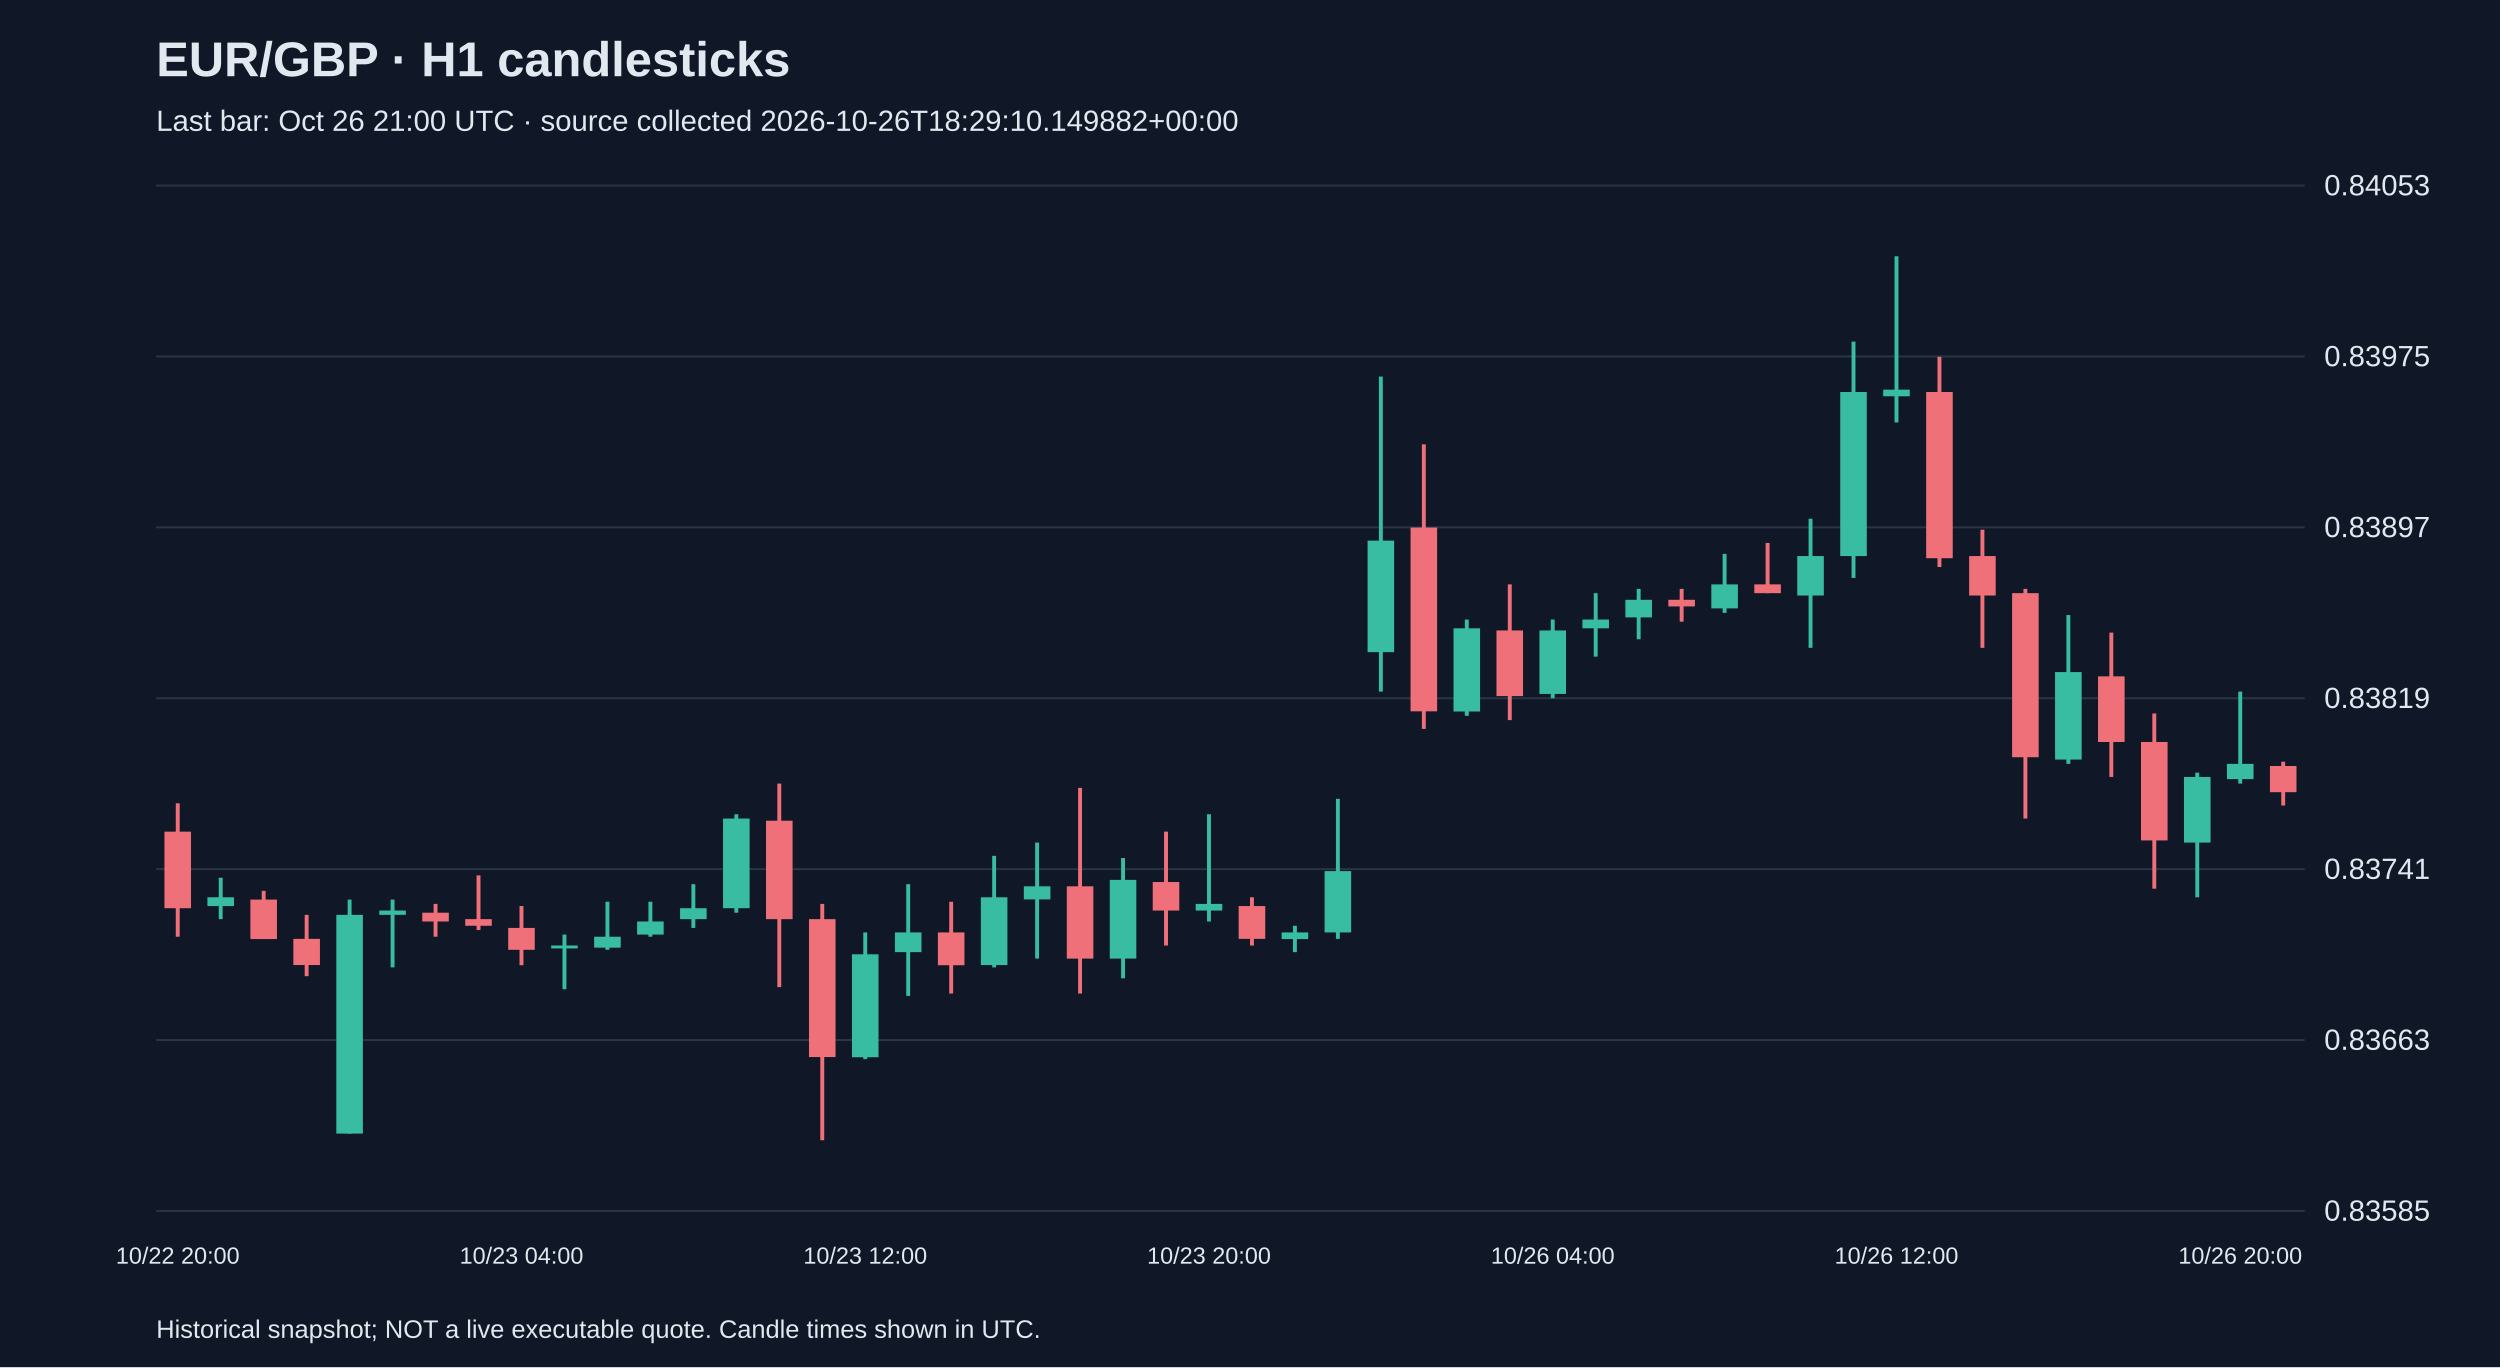
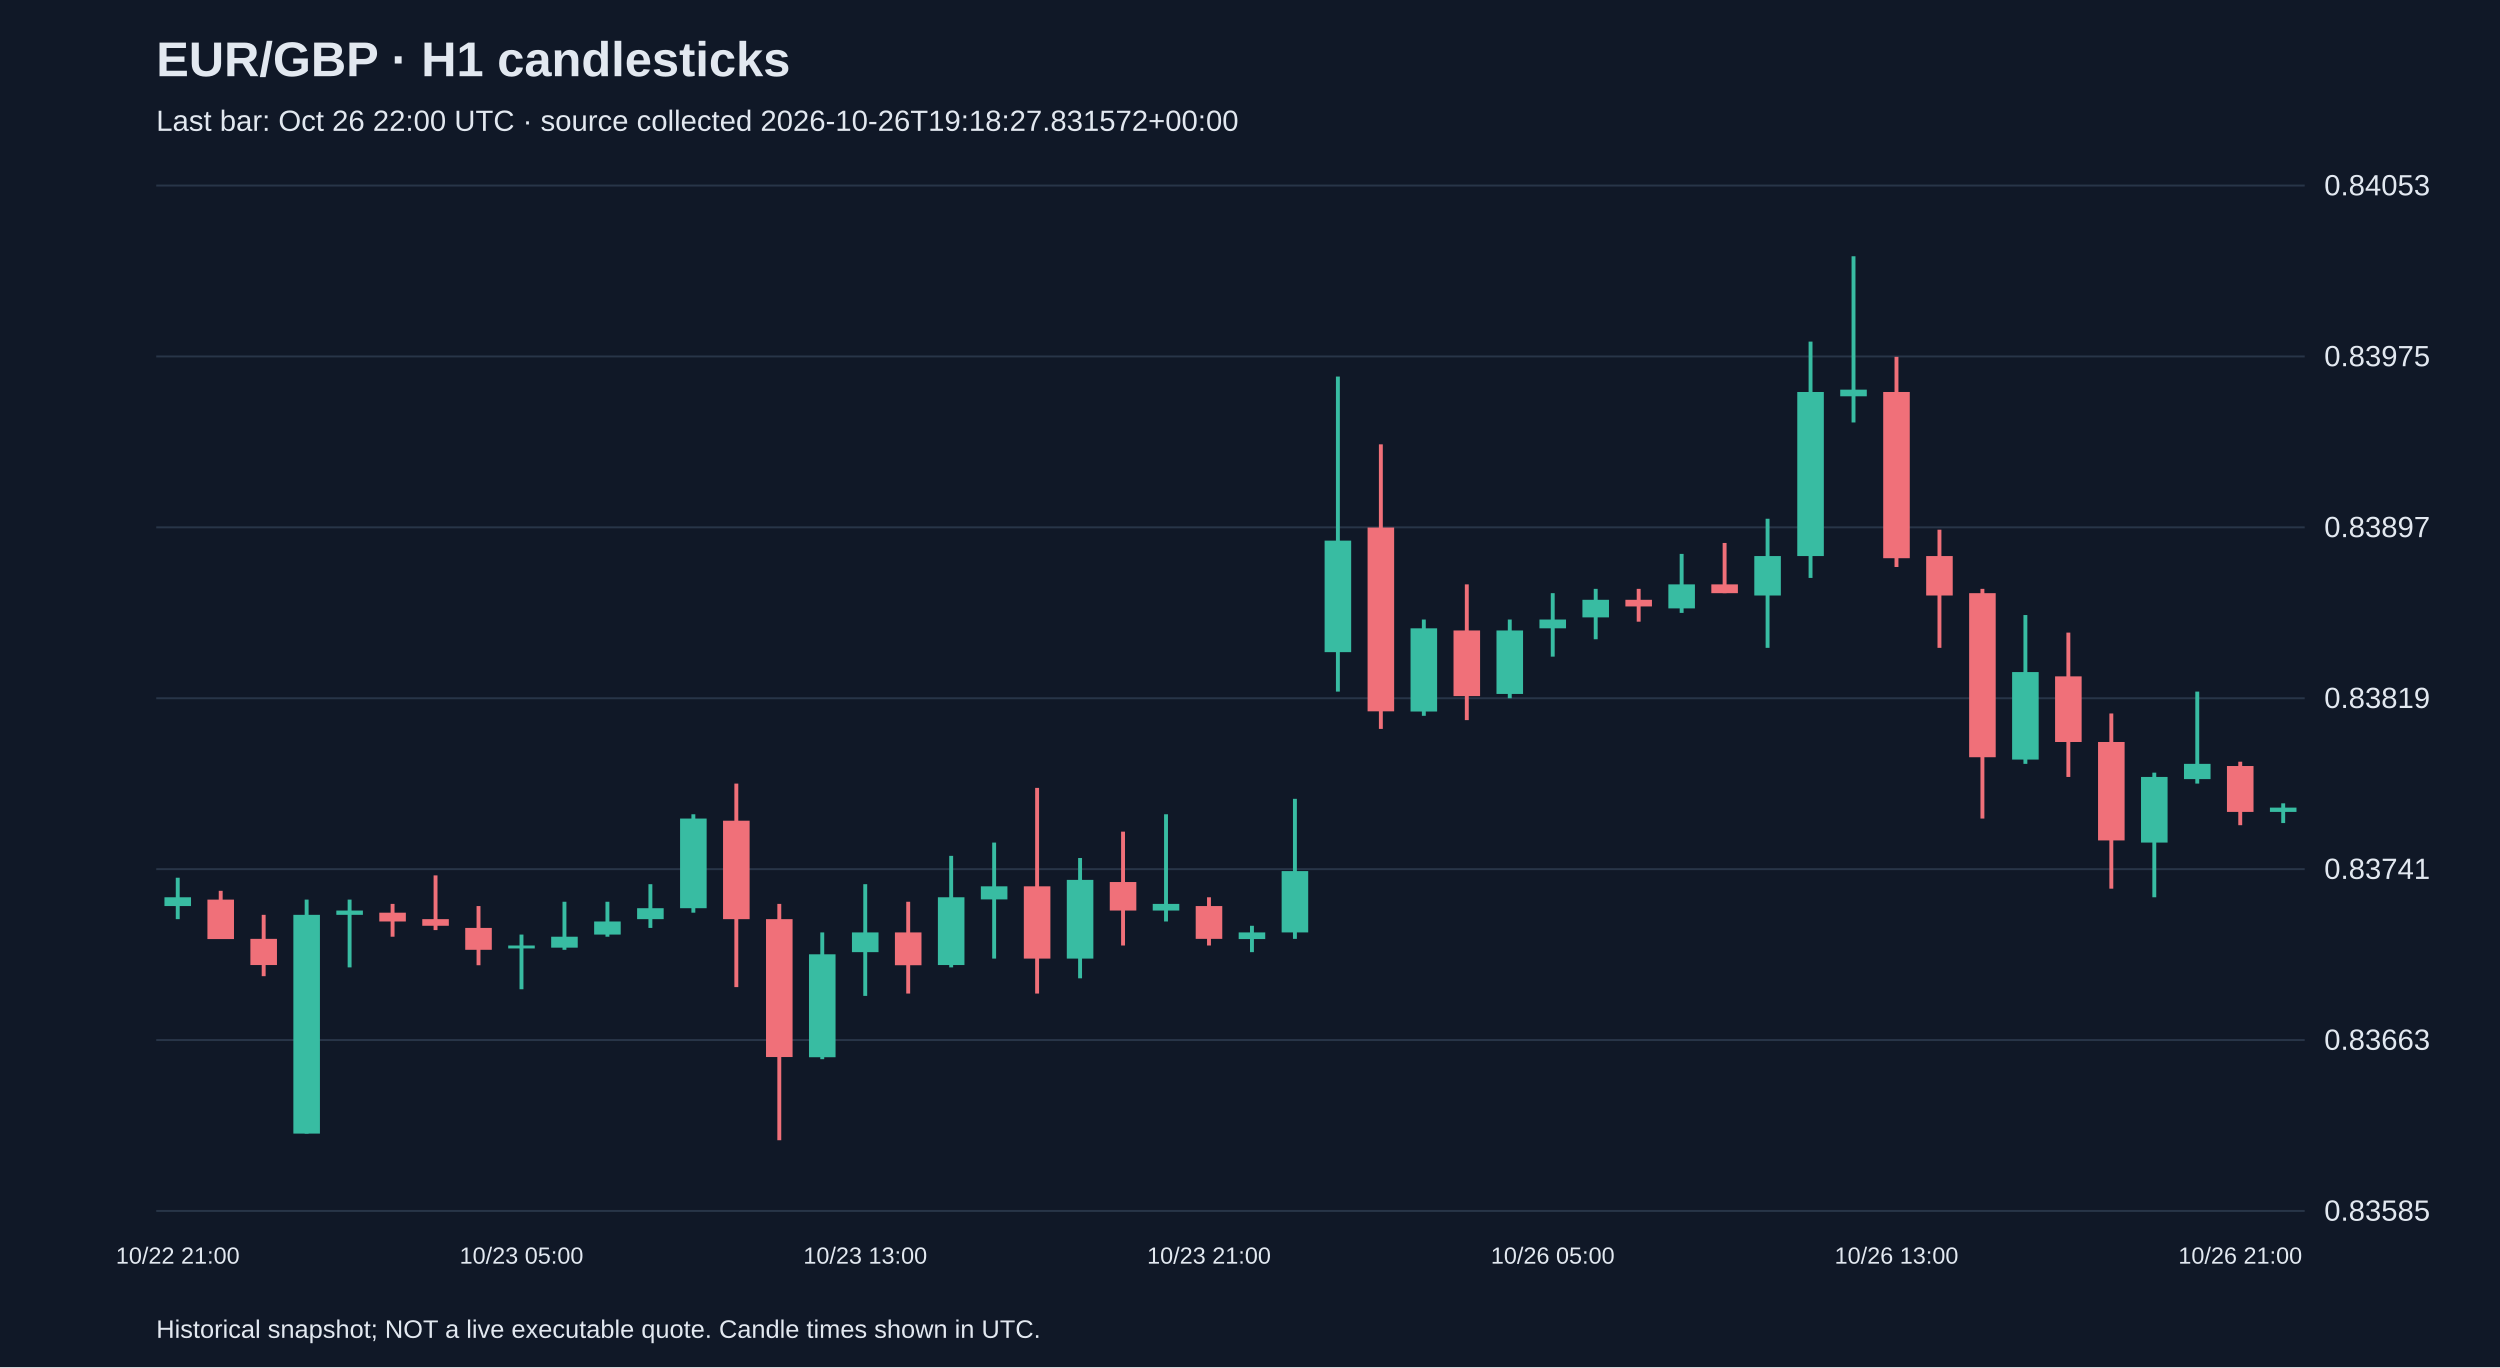
<svg xmlns="http://www.w3.org/2000/svg" viewBox="0 0 1280 700">
  <rect width="100%" height="100%" fill="#101827" />
  <style>text{font-family:Arial,sans-serif;fill:#e2e8f0}</style>
  <text x="80" y="39" font-size="25" font-weight="bold">EUR/GBP · H1 candlesticks</text>
-   <text x="80" y="67" font-size="15" fill="#a6b1c5">Last bar: Oct 26 21:00 UTC · source collected 2026-10-26T18:29:10.149882+00:00</text>
+   <text x="80" y="67" font-size="15" fill="#a6b1c5">Last bar: Oct 26 22:00 UTC · source collected 2026-10-26T19:18:27.831572+00:00</text>
  <line x1="80" y1="620.0" x2="1180" y2="620.0" stroke="#283548" />
  <text x="1190" y="625.0" font-size="15">0.83585</text>
  <line x1="80" y1="532.5" x2="1180" y2="532.5" stroke="#283548" />
  <text x="1190" y="537.5" font-size="15">0.83663</text>
  <line x1="80" y1="445.0" x2="1180" y2="445.0" stroke="#283548" />
  <text x="1190" y="450.0" font-size="15">0.83741</text>
  <line x1="80" y1="357.5" x2="1180" y2="357.5" stroke="#283548" />
  <text x="1190" y="362.5" font-size="15">0.83819</text>
  <line x1="80" y1="270.0" x2="1180" y2="270.0" stroke="#283548" />
  <text x="1190" y="275.0" font-size="15">0.83897</text>
  <line x1="80" y1="182.5" x2="1180" y2="182.5" stroke="#283548" />
  <text x="1190" y="187.5" font-size="15">0.83975</text>
  <line x1="80" y1="95.0" x2="1180" y2="95.0" stroke="#283548" />
  <text x="1190" y="100.0" font-size="15">0.84053</text>
-   <line x1="91.0" y1="411.3" x2="91.0" y2="479.6" stroke="#f07079" stroke-width="2" />
-   <rect x="84.2" y="425.8" width="13.6" height="39.2" fill="#f07079" />
-   <text x="91.0" y="647" text-anchor="middle" font-size="12">10/22 20:00</text>
-   <line x1="113.0" y1="449.4" x2="113.0" y2="470.6" stroke="#38bca2" stroke-width="2" />
-   <rect x="106.2" y="459.4" width="13.6" height="4.5" fill="#38bca2" />
-   <line x1="135.0" y1="456.1" x2="135.0" y2="480.7" stroke="#f07079" stroke-width="2" />
-   <rect x="128.2" y="460.6" width="13.6" height="20.2" fill="#f07079" />
-   <line x1="157.0" y1="468.4" x2="157.0" y2="499.8" stroke="#f07079" stroke-width="2" />
-   <rect x="150.2" y="480.7" width="13.6" height="13.4" fill="#f07079" />
-   <line x1="179.0" y1="460.6" x2="179.0" y2="580.4" stroke="#38bca2" stroke-width="2" />
-   <rect x="172.2" y="468.4" width="13.6" height="112.0" fill="#38bca2" />
-   <line x1="201.0" y1="460.6" x2="201.0" y2="495.3" stroke="#38bca2" stroke-width="2" />
-   <rect x="194.2" y="466.2" width="13.6" height="2.2" fill="#38bca2" />
-   <line x1="223.0" y1="462.8" x2="223.0" y2="479.6" stroke="#f07079" stroke-width="2" />
-   <rect x="216.2" y="467.3" width="13.6" height="4.5" fill="#f07079" />
-   <line x1="245.0" y1="448.2" x2="245.0" y2="476.2" stroke="#f07079" stroke-width="2" />
-   <rect x="238.2" y="470.6" width="13.6" height="3.4" fill="#f07079" />
-   <line x1="267.0" y1="463.9" x2="267.0" y2="494.2" stroke="#f07079" stroke-width="2" />
-   <rect x="260.2" y="475.1" width="13.6" height="11.2" fill="#f07079" />
-   <text x="267.0" y="647" text-anchor="middle" font-size="12">10/23 04:00</text>
-   <line x1="289.0" y1="478.5" x2="289.0" y2="506.5" stroke="#38bca2" stroke-width="2" />
-   <rect x="282.2" y="484.1" width="13.6" height="1.5" fill="#38bca2" />
-   <line x1="311.0" y1="461.7" x2="311.0" y2="486.3" stroke="#38bca2" stroke-width="2" />
-   <rect x="304.2" y="479.6" width="13.6" height="5.6" fill="#38bca2" />
-   <line x1="333.0" y1="461.7" x2="333.0" y2="479.6" stroke="#38bca2" stroke-width="2" />
-   <rect x="326.2" y="471.8" width="13.6" height="6.7" fill="#38bca2" />
-   <line x1="355.0" y1="452.7" x2="355.0" y2="475.1" stroke="#38bca2" stroke-width="2" />
-   <rect x="348.2" y="465.0" width="13.6" height="5.6" fill="#38bca2" />
-   <line x1="377.0" y1="416.9" x2="377.0" y2="467.3" stroke="#38bca2" stroke-width="2" />
-   <rect x="370.2" y="419.1" width="13.6" height="45.9" fill="#38bca2" />
-   <line x1="399.0" y1="401.2" x2="399.0" y2="505.4" stroke="#f07079" stroke-width="2" />
-   <rect x="392.2" y="420.2" width="13.6" height="50.4" fill="#f07079" />
-   <line x1="421.0" y1="462.8" x2="421.0" y2="583.8" stroke="#f07079" stroke-width="2" />
-   <rect x="414.2" y="470.6" width="13.6" height="70.6" fill="#f07079" />
-   <line x1="443.0" y1="477.4" x2="443.0" y2="542.3" stroke="#38bca2" stroke-width="2" />
-   <rect x="436.2" y="488.6" width="13.6" height="52.7" fill="#38bca2" />
-   <text x="443.0" y="647" text-anchor="middle" font-size="12">10/23 12:00</text>
-   <line x1="465.0" y1="452.7" x2="465.0" y2="509.9" stroke="#38bca2" stroke-width="2" />
-   <rect x="458.2" y="477.4" width="13.6" height="10.1" fill="#38bca2" />
-   <line x1="487.0" y1="461.7" x2="487.0" y2="508.7" stroke="#f07079" stroke-width="2" />
-   <rect x="480.2" y="477.4" width="13.6" height="16.8" fill="#f07079" />
-   <line x1="509.0" y1="438.2" x2="509.0" y2="495.3" stroke="#38bca2" stroke-width="2" />
-   <rect x="502.2" y="459.4" width="13.6" height="34.7" fill="#38bca2" />
-   <line x1="531.0" y1="431.4" x2="531.0" y2="490.8" stroke="#38bca2" stroke-width="2" />
-   <rect x="524.2" y="453.8" width="13.6" height="6.7" fill="#38bca2" />
-   <line x1="553.0" y1="403.4" x2="553.0" y2="508.7" stroke="#f07079" stroke-width="2" />
-   <rect x="546.2" y="453.8" width="13.6" height="37.0" fill="#f07079" />
-   <line x1="575.0" y1="439.3" x2="575.0" y2="500.9" stroke="#38bca2" stroke-width="2" />
-   <rect x="568.2" y="450.5" width="13.6" height="40.3" fill="#38bca2" />
-   <line x1="597.0" y1="425.8" x2="597.0" y2="484.1" stroke="#f07079" stroke-width="2" />
-   <rect x="590.2" y="451.6" width="13.6" height="14.6" fill="#f07079" />
-   <line x1="619.0" y1="416.9" x2="619.0" y2="471.8" stroke="#38bca2" stroke-width="2" />
-   <rect x="612.2" y="462.8" width="13.6" height="3.4" fill="#38bca2" />
-   <text x="619.0" y="647" text-anchor="middle" font-size="12">10/23 20:00</text>
-   <line x1="641.0" y1="459.4" x2="641.0" y2="484.1" stroke="#f07079" stroke-width="2" />
-   <rect x="634.2" y="463.9" width="13.6" height="16.8" fill="#f07079" />
-   <line x1="663.0" y1="474.0" x2="663.0" y2="487.5" stroke="#38bca2" stroke-width="2" />
-   <rect x="656.2" y="477.4" width="13.6" height="3.4" fill="#38bca2" />
-   <line x1="685.0" y1="409.0" x2="685.0" y2="480.7" stroke="#38bca2" stroke-width="2" />
-   <rect x="678.2" y="446.0" width="13.6" height="31.4" fill="#38bca2" />
-   <line x1="707.0" y1="192.8" x2="707.0" y2="354.1" stroke="#38bca2" stroke-width="2" />
-   <rect x="700.2" y="276.8" width="13.6" height="57.1" fill="#38bca2" />
-   <line x1="729.0" y1="227.5" x2="729.0" y2="373.2" stroke="#f07079" stroke-width="2" />
-   <rect x="722.2" y="270.1" width="13.6" height="94.1" fill="#f07079" />
-   <line x1="751.0" y1="317.2" x2="751.0" y2="366.5" stroke="#38bca2" stroke-width="2" />
-   <rect x="744.2" y="321.7" width="13.6" height="42.6" fill="#38bca2" />
-   <line x1="773.0" y1="299.2" x2="773.0" y2="368.7" stroke="#f07079" stroke-width="2" />
-   <rect x="766.2" y="322.8" width="13.6" height="33.6" fill="#f07079" />
-   <line x1="795.0" y1="317.2" x2="795.0" y2="357.5" stroke="#38bca2" stroke-width="2" />
-   <rect x="788.2" y="322.8" width="13.6" height="32.5" fill="#38bca2" />
-   <text x="795.0" y="647" text-anchor="middle" font-size="12">10/26 04:00</text>
-   <line x1="817.0" y1="303.7" x2="817.0" y2="336.2" stroke="#38bca2" stroke-width="2" />
-   <rect x="810.2" y="317.2" width="13.6" height="4.5" fill="#38bca2" />
-   <line x1="839.0" y1="301.5" x2="839.0" y2="327.3" stroke="#38bca2" stroke-width="2" />
-   <rect x="832.2" y="307.1" width="13.6" height="9.0" fill="#38bca2" />
-   <line x1="861.0" y1="301.5" x2="861.0" y2="318.3" stroke="#f07079" stroke-width="2" />
-   <rect x="854.2" y="307.1" width="13.6" height="3.4" fill="#f07079" />
-   <line x1="883.0" y1="283.6" x2="883.0" y2="313.8" stroke="#38bca2" stroke-width="2" />
-   <rect x="876.2" y="299.2" width="13.6" height="12.3" fill="#38bca2" />
-   <line x1="905.0" y1="278.0" x2="905.0" y2="303.7" stroke="#f07079" stroke-width="2" />
-   <rect x="898.2" y="299.2" width="13.6" height="4.5" fill="#f07079" />
-   <line x1="927.0" y1="265.6" x2="927.0" y2="331.7" stroke="#38bca2" stroke-width="2" />
-   <rect x="920.2" y="284.7" width="13.6" height="20.2" fill="#38bca2" />
-   <line x1="949.0" y1="174.9" x2="949.0" y2="295.9" stroke="#38bca2" stroke-width="2" />
-   <rect x="942.2" y="200.7" width="13.6" height="84.0" fill="#38bca2" />
-   <line x1="971.0" y1="131.2" x2="971.0" y2="216.3" stroke="#38bca2" stroke-width="2" />
-   <rect x="964.2" y="199.5" width="13.6" height="3.4" fill="#38bca2" />
-   <text x="971.0" y="647" text-anchor="middle" font-size="12">10/26 12:00</text>
-   <line x1="993.0" y1="182.7" x2="993.0" y2="290.3" stroke="#f07079" stroke-width="2" />
-   <rect x="986.2" y="200.7" width="13.6" height="85.1" fill="#f07079" />
-   <line x1="1015.0" y1="271.2" x2="1015.0" y2="331.7" stroke="#f07079" stroke-width="2" />
-   <rect x="1008.2" y="284.7" width="13.6" height="20.2" fill="#f07079" />
-   <line x1="1037.0" y1="301.5" x2="1037.0" y2="419.1" stroke="#f07079" stroke-width="2" />
-   <rect x="1030.2" y="303.7" width="13.6" height="84.0" fill="#f07079" />
-   <line x1="1059.0" y1="314.9" x2="1059.0" y2="391.1" stroke="#38bca2" stroke-width="2" />
-   <rect x="1052.2" y="344.1" width="13.6" height="44.8" fill="#38bca2" />
-   <line x1="1081.0" y1="323.9" x2="1081.0" y2="397.8" stroke="#f07079" stroke-width="2" />
-   <rect x="1074.2" y="346.3" width="13.6" height="33.6" fill="#f07079" />
-   <line x1="1103.0" y1="365.3" x2="1103.0" y2="455.0" stroke="#f07079" stroke-width="2" />
-   <rect x="1096.2" y="379.9" width="13.6" height="50.4" fill="#f07079" />
-   <line x1="1125.0" y1="395.6" x2="1125.0" y2="459.4" stroke="#38bca2" stroke-width="2" />
-   <rect x="1118.2" y="397.8" width="13.6" height="33.6" fill="#38bca2" />
-   <line x1="1147.0" y1="354.1" x2="1147.0" y2="401.2" stroke="#38bca2" stroke-width="2" />
-   <rect x="1140.2" y="391.1" width="13.6" height="7.8" fill="#38bca2" />
-   <text x="1147.0" y="647" text-anchor="middle" font-size="12">10/26 20:00</text>
-   <line x1="1169.0" y1="390.0" x2="1169.0" y2="412.4" stroke="#f07079" stroke-width="2" />
-   <rect x="1162.2" y="392.2" width="13.6" height="13.4" fill="#f07079" />
+   <line x1="91.0" y1="449.4" x2="91.0" y2="470.6" stroke="#38bca2" stroke-width="2" />
+   <rect x="84.2" y="459.4" width="13.6" height="4.5" fill="#38bca2" />
+   <text x="91.0" y="647" text-anchor="middle" font-size="12">10/22 21:00</text>
+   <line x1="113.0" y1="456.1" x2="113.0" y2="480.7" stroke="#f07079" stroke-width="2" />
+   <rect x="106.2" y="460.6" width="13.6" height="20.2" fill="#f07079" />
+   <line x1="135.0" y1="468.4" x2="135.0" y2="499.8" stroke="#f07079" stroke-width="2" />
+   <rect x="128.2" y="480.7" width="13.6" height="13.4" fill="#f07079" />
+   <line x1="157.0" y1="460.6" x2="157.0" y2="580.4" stroke="#38bca2" stroke-width="2" />
+   <rect x="150.2" y="468.4" width="13.6" height="112.0" fill="#38bca2" />
+   <line x1="179.0" y1="460.6" x2="179.0" y2="495.3" stroke="#38bca2" stroke-width="2" />
+   <rect x="172.2" y="466.2" width="13.6" height="2.2" fill="#38bca2" />
+   <line x1="201.0" y1="462.8" x2="201.0" y2="479.6" stroke="#f07079" stroke-width="2" />
+   <rect x="194.2" y="467.3" width="13.6" height="4.5" fill="#f07079" />
+   <line x1="223.0" y1="448.2" x2="223.0" y2="476.2" stroke="#f07079" stroke-width="2" />
+   <rect x="216.2" y="470.6" width="13.6" height="3.4" fill="#f07079" />
+   <line x1="245.0" y1="463.9" x2="245.0" y2="494.2" stroke="#f07079" stroke-width="2" />
+   <rect x="238.2" y="475.1" width="13.6" height="11.2" fill="#f07079" />
+   <line x1="267.0" y1="478.5" x2="267.0" y2="506.5" stroke="#38bca2" stroke-width="2" />
+   <rect x="260.2" y="484.1" width="13.6" height="1.5" fill="#38bca2" />
+   <text x="267.0" y="647" text-anchor="middle" font-size="12">10/23 05:00</text>
+   <line x1="289.0" y1="461.7" x2="289.0" y2="486.3" stroke="#38bca2" stroke-width="2" />
+   <rect x="282.2" y="479.6" width="13.6" height="5.6" fill="#38bca2" />
+   <line x1="311.0" y1="461.7" x2="311.0" y2="479.6" stroke="#38bca2" stroke-width="2" />
+   <rect x="304.2" y="471.8" width="13.6" height="6.7" fill="#38bca2" />
+   <line x1="333.0" y1="452.7" x2="333.0" y2="475.1" stroke="#38bca2" stroke-width="2" />
+   <rect x="326.2" y="465.0" width="13.6" height="5.6" fill="#38bca2" />
+   <line x1="355.0" y1="416.9" x2="355.0" y2="467.3" stroke="#38bca2" stroke-width="2" />
+   <rect x="348.2" y="419.1" width="13.6" height="45.9" fill="#38bca2" />
+   <line x1="377.0" y1="401.2" x2="377.0" y2="505.4" stroke="#f07079" stroke-width="2" />
+   <rect x="370.2" y="420.2" width="13.6" height="50.4" fill="#f07079" />
+   <line x1="399.0" y1="462.8" x2="399.0" y2="583.8" stroke="#f07079" stroke-width="2" />
+   <rect x="392.2" y="470.6" width="13.6" height="70.6" fill="#f07079" />
+   <line x1="421.0" y1="477.4" x2="421.0" y2="542.3" stroke="#38bca2" stroke-width="2" />
+   <rect x="414.2" y="488.6" width="13.6" height="52.7" fill="#38bca2" />
+   <line x1="443.0" y1="452.7" x2="443.0" y2="509.9" stroke="#38bca2" stroke-width="2" />
+   <rect x="436.2" y="477.4" width="13.6" height="10.1" fill="#38bca2" />
+   <text x="443.0" y="647" text-anchor="middle" font-size="12">10/23 13:00</text>
+   <line x1="465.0" y1="461.7" x2="465.0" y2="508.7" stroke="#f07079" stroke-width="2" />
+   <rect x="458.2" y="477.4" width="13.6" height="16.8" fill="#f07079" />
+   <line x1="487.0" y1="438.2" x2="487.0" y2="495.3" stroke="#38bca2" stroke-width="2" />
+   <rect x="480.2" y="459.4" width="13.6" height="34.7" fill="#38bca2" />
+   <line x1="509.0" y1="431.4" x2="509.0" y2="490.8" stroke="#38bca2" stroke-width="2" />
+   <rect x="502.2" y="453.8" width="13.6" height="6.7" fill="#38bca2" />
+   <line x1="531.0" y1="403.4" x2="531.0" y2="508.7" stroke="#f07079" stroke-width="2" />
+   <rect x="524.2" y="453.8" width="13.6" height="37.0" fill="#f07079" />
+   <line x1="553.0" y1="439.3" x2="553.0" y2="500.9" stroke="#38bca2" stroke-width="2" />
+   <rect x="546.2" y="450.5" width="13.6" height="40.3" fill="#38bca2" />
+   <line x1="575.0" y1="425.8" x2="575.0" y2="484.1" stroke="#f07079" stroke-width="2" />
+   <rect x="568.2" y="451.6" width="13.6" height="14.6" fill="#f07079" />
+   <line x1="597.0" y1="416.9" x2="597.0" y2="471.8" stroke="#38bca2" stroke-width="2" />
+   <rect x="590.2" y="462.8" width="13.6" height="3.4" fill="#38bca2" />
+   <line x1="619.0" y1="459.4" x2="619.0" y2="484.1" stroke="#f07079" stroke-width="2" />
+   <rect x="612.2" y="463.9" width="13.6" height="16.8" fill="#f07079" />
+   <text x="619.0" y="647" text-anchor="middle" font-size="12">10/23 21:00</text>
+   <line x1="641.0" y1="474.0" x2="641.0" y2="487.5" stroke="#38bca2" stroke-width="2" />
+   <rect x="634.2" y="477.4" width="13.6" height="3.4" fill="#38bca2" />
+   <line x1="663.0" y1="409.0" x2="663.0" y2="480.7" stroke="#38bca2" stroke-width="2" />
+   <rect x="656.2" y="446.0" width="13.6" height="31.4" fill="#38bca2" />
+   <line x1="685.0" y1="192.8" x2="685.0" y2="354.1" stroke="#38bca2" stroke-width="2" />
+   <rect x="678.2" y="276.8" width="13.6" height="57.1" fill="#38bca2" />
+   <line x1="707.0" y1="227.5" x2="707.0" y2="373.2" stroke="#f07079" stroke-width="2" />
+   <rect x="700.2" y="270.1" width="13.6" height="94.1" fill="#f07079" />
+   <line x1="729.0" y1="317.2" x2="729.0" y2="366.5" stroke="#38bca2" stroke-width="2" />
+   <rect x="722.2" y="321.7" width="13.6" height="42.6" fill="#38bca2" />
+   <line x1="751.0" y1="299.2" x2="751.0" y2="368.7" stroke="#f07079" stroke-width="2" />
+   <rect x="744.2" y="322.8" width="13.6" height="33.6" fill="#f07079" />
+   <line x1="773.0" y1="317.2" x2="773.0" y2="357.5" stroke="#38bca2" stroke-width="2" />
+   <rect x="766.2" y="322.8" width="13.6" height="32.5" fill="#38bca2" />
+   <line x1="795.0" y1="303.7" x2="795.0" y2="336.2" stroke="#38bca2" stroke-width="2" />
+   <rect x="788.2" y="317.2" width="13.6" height="4.5" fill="#38bca2" />
+   <text x="795.0" y="647" text-anchor="middle" font-size="12">10/26 05:00</text>
+   <line x1="817.0" y1="301.5" x2="817.0" y2="327.3" stroke="#38bca2" stroke-width="2" />
+   <rect x="810.2" y="307.1" width="13.6" height="9.0" fill="#38bca2" />
+   <line x1="839.0" y1="301.5" x2="839.0" y2="318.3" stroke="#f07079" stroke-width="2" />
+   <rect x="832.2" y="307.1" width="13.6" height="3.4" fill="#f07079" />
+   <line x1="861.0" y1="283.6" x2="861.0" y2="313.8" stroke="#38bca2" stroke-width="2" />
+   <rect x="854.2" y="299.2" width="13.6" height="12.3" fill="#38bca2" />
+   <line x1="883.0" y1="278.0" x2="883.0" y2="303.7" stroke="#f07079" stroke-width="2" />
+   <rect x="876.2" y="299.2" width="13.6" height="4.5" fill="#f07079" />
+   <line x1="905.0" y1="265.6" x2="905.0" y2="331.7" stroke="#38bca2" stroke-width="2" />
+   <rect x="898.2" y="284.7" width="13.6" height="20.2" fill="#38bca2" />
+   <line x1="927.0" y1="174.9" x2="927.0" y2="295.9" stroke="#38bca2" stroke-width="2" />
+   <rect x="920.2" y="200.7" width="13.6" height="84.0" fill="#38bca2" />
+   <line x1="949.0" y1="131.2" x2="949.0" y2="216.3" stroke="#38bca2" stroke-width="2" />
+   <rect x="942.2" y="199.5" width="13.6" height="3.4" fill="#38bca2" />
+   <line x1="971.0" y1="182.7" x2="971.0" y2="290.3" stroke="#f07079" stroke-width="2" />
+   <rect x="964.2" y="200.7" width="13.6" height="85.1" fill="#f07079" />
+   <text x="971.0" y="647" text-anchor="middle" font-size="12">10/26 13:00</text>
+   <line x1="993.0" y1="271.2" x2="993.0" y2="331.7" stroke="#f07079" stroke-width="2" />
+   <rect x="986.2" y="284.7" width="13.6" height="20.2" fill="#f07079" />
+   <line x1="1015.0" y1="301.5" x2="1015.0" y2="419.1" stroke="#f07079" stroke-width="2" />
+   <rect x="1008.2" y="303.7" width="13.6" height="84.0" fill="#f07079" />
+   <line x1="1037.0" y1="314.9" x2="1037.0" y2="391.1" stroke="#38bca2" stroke-width="2" />
+   <rect x="1030.2" y="344.1" width="13.6" height="44.8" fill="#38bca2" />
+   <line x1="1059.0" y1="323.9" x2="1059.0" y2="397.8" stroke="#f07079" stroke-width="2" />
+   <rect x="1052.2" y="346.3" width="13.6" height="33.6" fill="#f07079" />
+   <line x1="1081.0" y1="365.3" x2="1081.0" y2="455.0" stroke="#f07079" stroke-width="2" />
+   <rect x="1074.2" y="379.9" width="13.6" height="50.4" fill="#f07079" />
+   <line x1="1103.0" y1="395.6" x2="1103.0" y2="459.4" stroke="#38bca2" stroke-width="2" />
+   <rect x="1096.2" y="397.8" width="13.6" height="33.6" fill="#38bca2" />
+   <line x1="1125.0" y1="354.1" x2="1125.0" y2="401.2" stroke="#38bca2" stroke-width="2" />
+   <rect x="1118.2" y="391.1" width="13.6" height="7.8" fill="#38bca2" />
+   <line x1="1147.0" y1="390.0" x2="1147.0" y2="422.5" stroke="#f07079" stroke-width="2" />
+   <rect x="1140.2" y="392.2" width="13.6" height="23.5" fill="#f07079" />
+   <text x="1147.0" y="647" text-anchor="middle" font-size="12">10/26 21:00</text>
+   <line x1="1169.0" y1="411.3" x2="1169.0" y2="421.4" stroke="#38bca2" stroke-width="2" />
+   <rect x="1162.2" y="413.5" width="13.6" height="2.2" fill="#38bca2" />
  <text x="80" y="685" font-size="13">Historical snapshot; NOT a live executable quote. Candle times shown in UTC.</text>
</svg>
